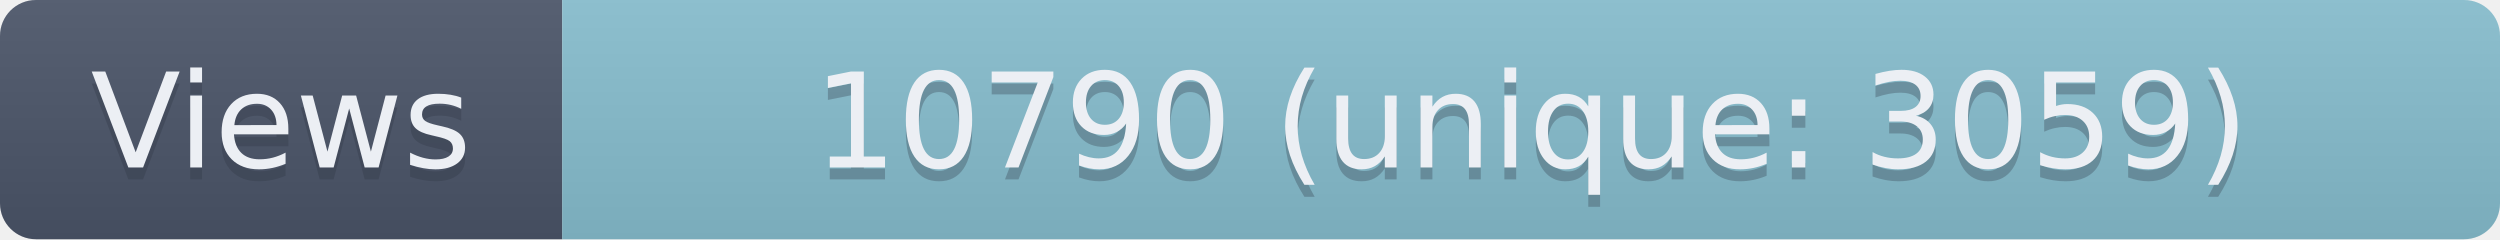
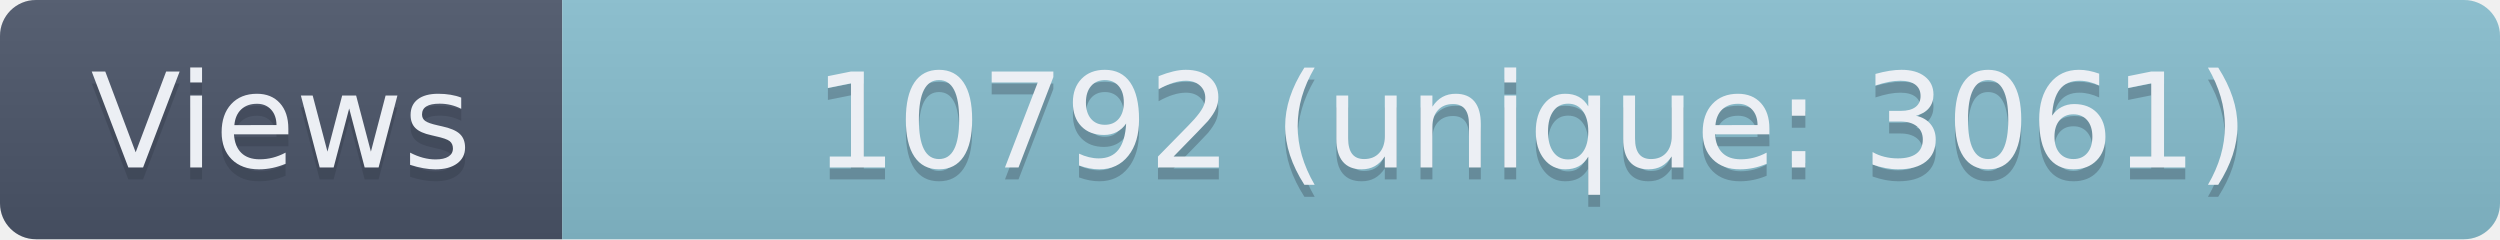
- <svg xmlns="http://www.w3.org/2000/svg" width="209" height="20" role="img" aria-label="Views: 10790 (unique: 3059)">
+ <svg xmlns="http://www.w3.org/2000/svg" width="209" height="20" role="img" aria-label="Views: 10792 (unique: 3061)">
  <linearGradient id="s" x2="0" y2="100%">
    <stop offset="0" stop-color="#bbb" stop-opacity=".1" />
    <stop offset="1" stop-opacity=".1" />
  </linearGradient>
  <clipPath id="r">
    <rect width="209" height="20" rx="3" fill="#fff" />
  </clipPath>
  <g clip-path="url(#r)">
    <rect width="47" height="20" fill="#4C566A" />
    <rect x="47" width="162" height="20" fill="#88C0D0" />
    <rect width="209" height="20" fill="url(#s)" />
  </g>
  <g fill="#ECEFF4" text-anchor="middle" font-family="Verdana,Geneva,DejaVu Sans,sans-serif" text-rendering="geometricPrecision" font-size="110">
    <text aria-hidden="true" x="235" y="150" fill="#2E3440" fill-opacity=".3" transform="scale(.1)" textLength="370">Views</text>
    <text x="235" y="140" transform="scale(.1)" textLength="370">Views</text>
-     <text aria-hidden="true" x="1280" y="150" fill="#2E3440" fill-opacity=".3" transform="scale(.1)" textLength="1520">10790 (unique: 3059)</text>
-     <text x="1280" y="140" transform="scale(.1)" textLength="1520">10790 (unique: 3059)</text>
+     <text aria-hidden="true" x="1280" y="150" fill="#2E3440" fill-opacity=".3" transform="scale(.1)" textLength="1520">10792 (unique: 3061)</text>
+     <text x="1280" y="140" transform="scale(.1)" textLength="1520">10792 (unique: 3061)</text>
  </g>
</svg>
